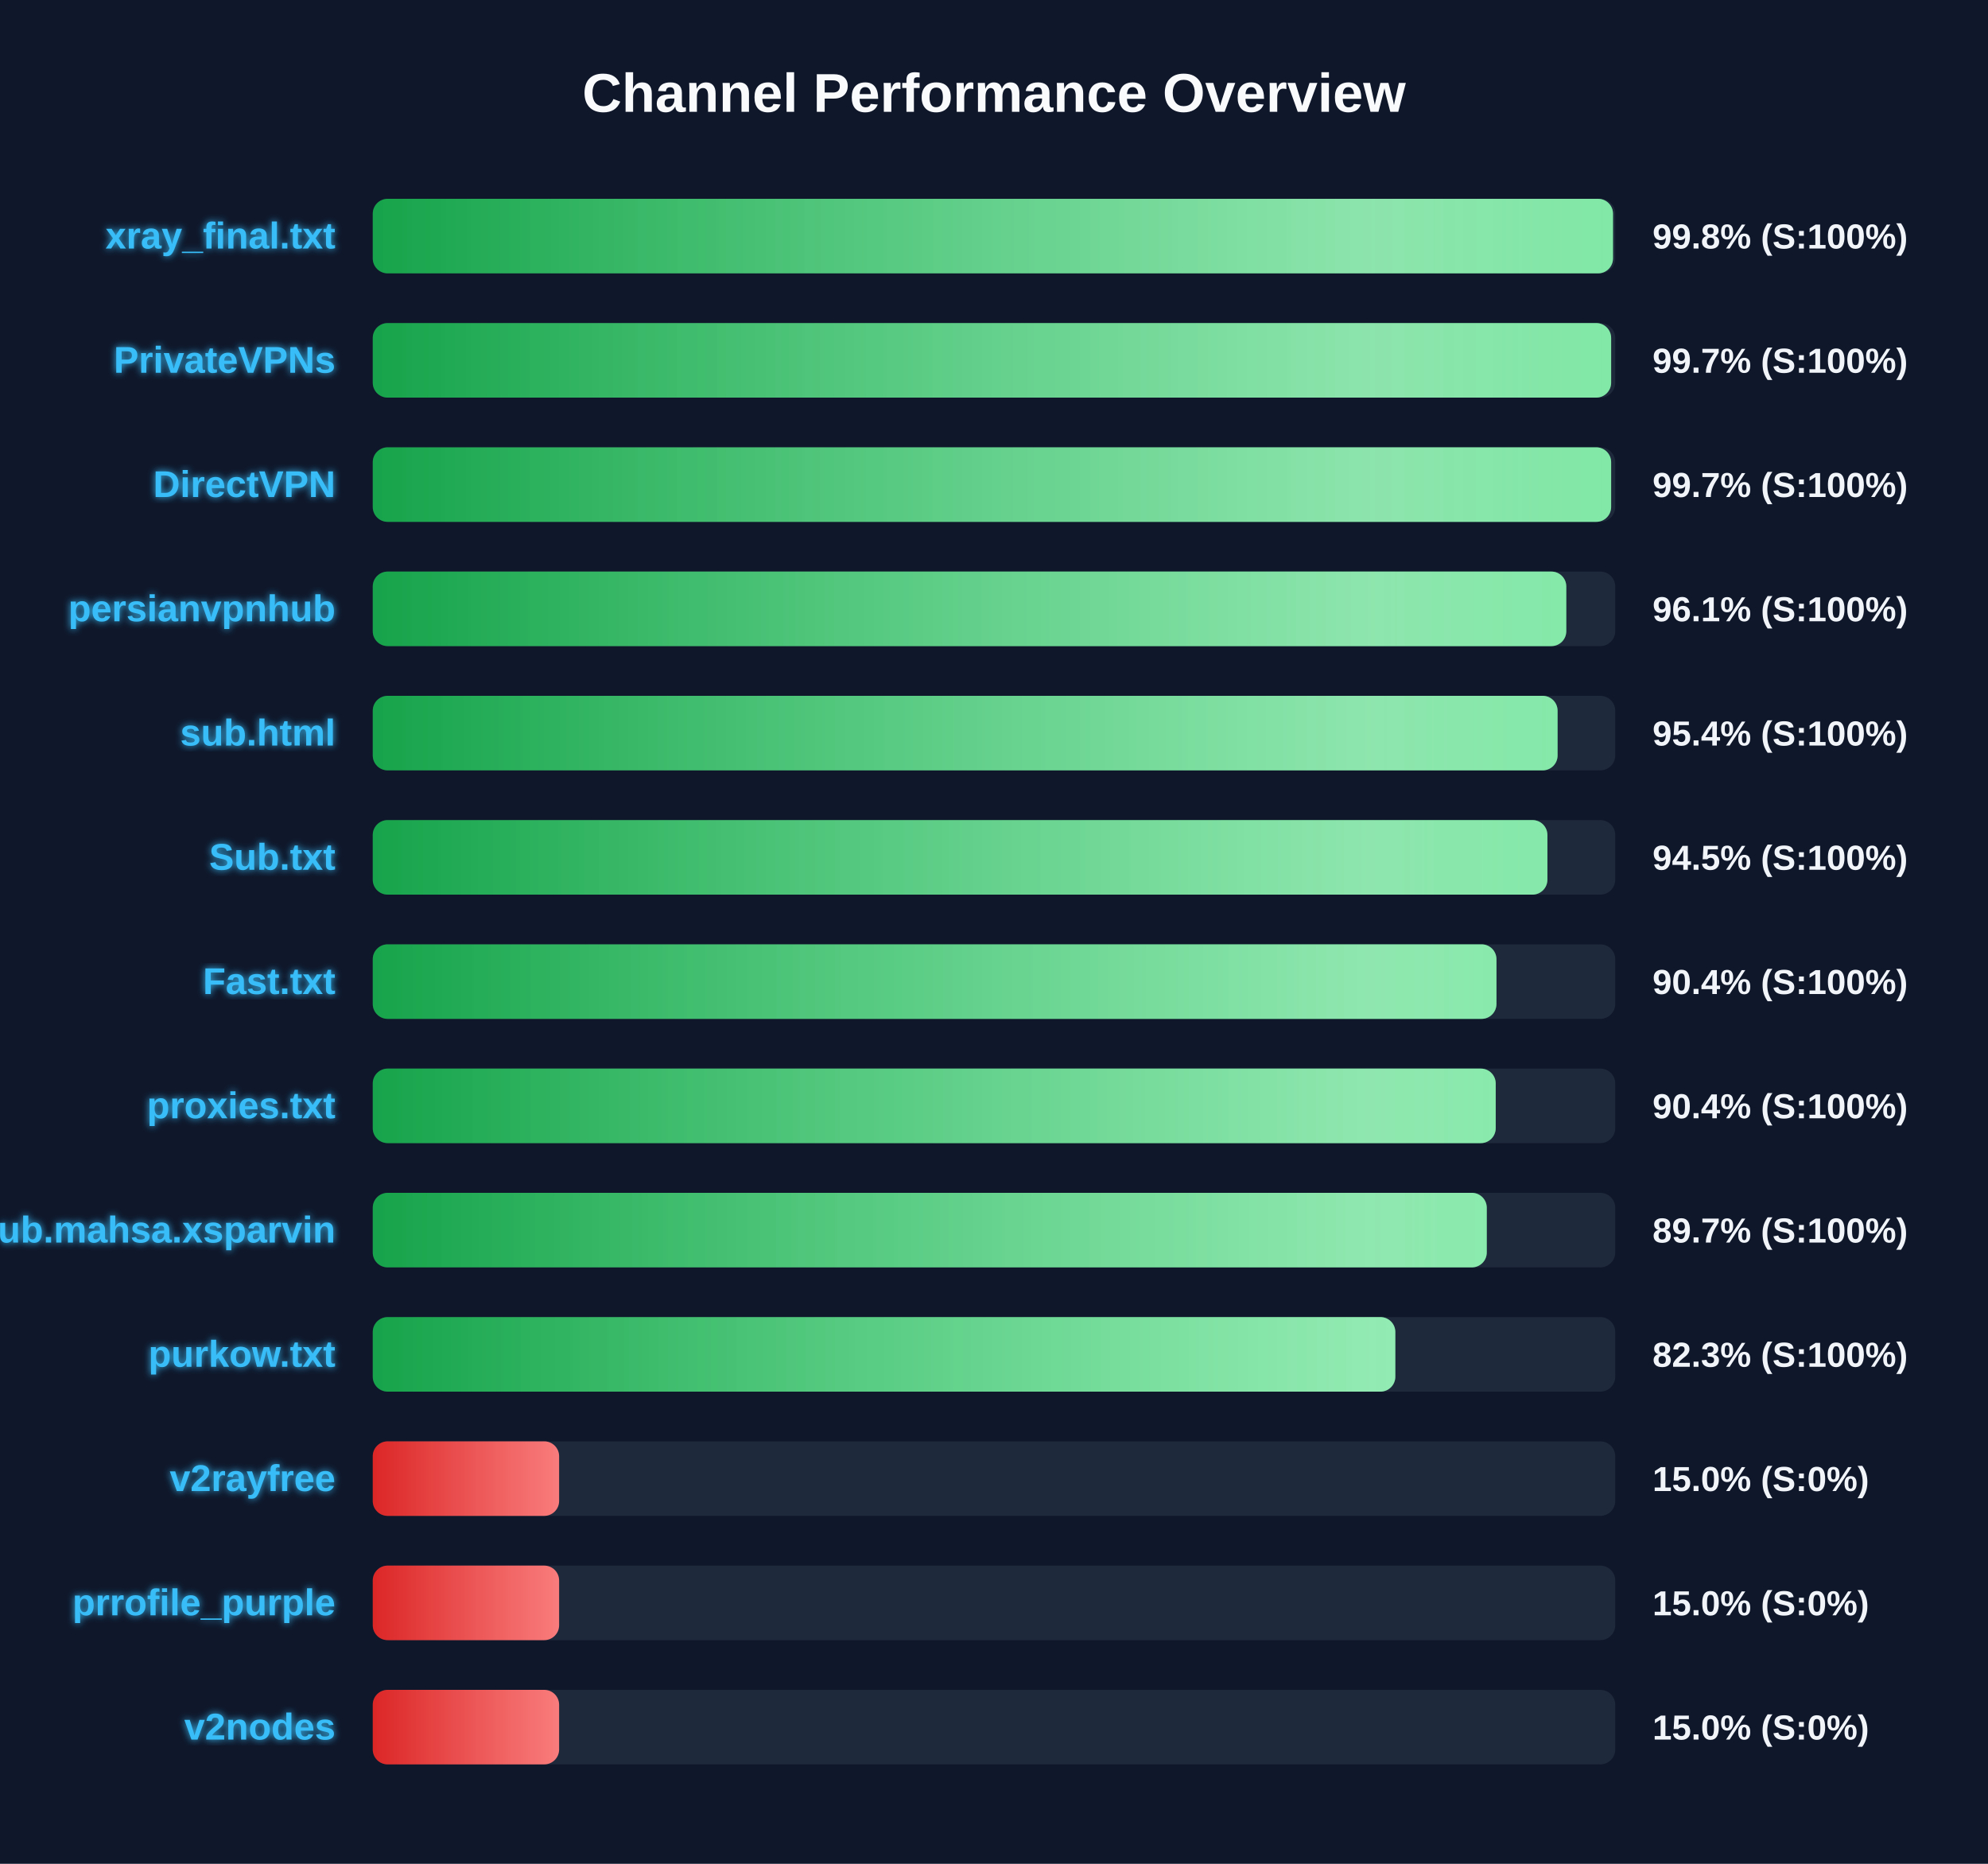
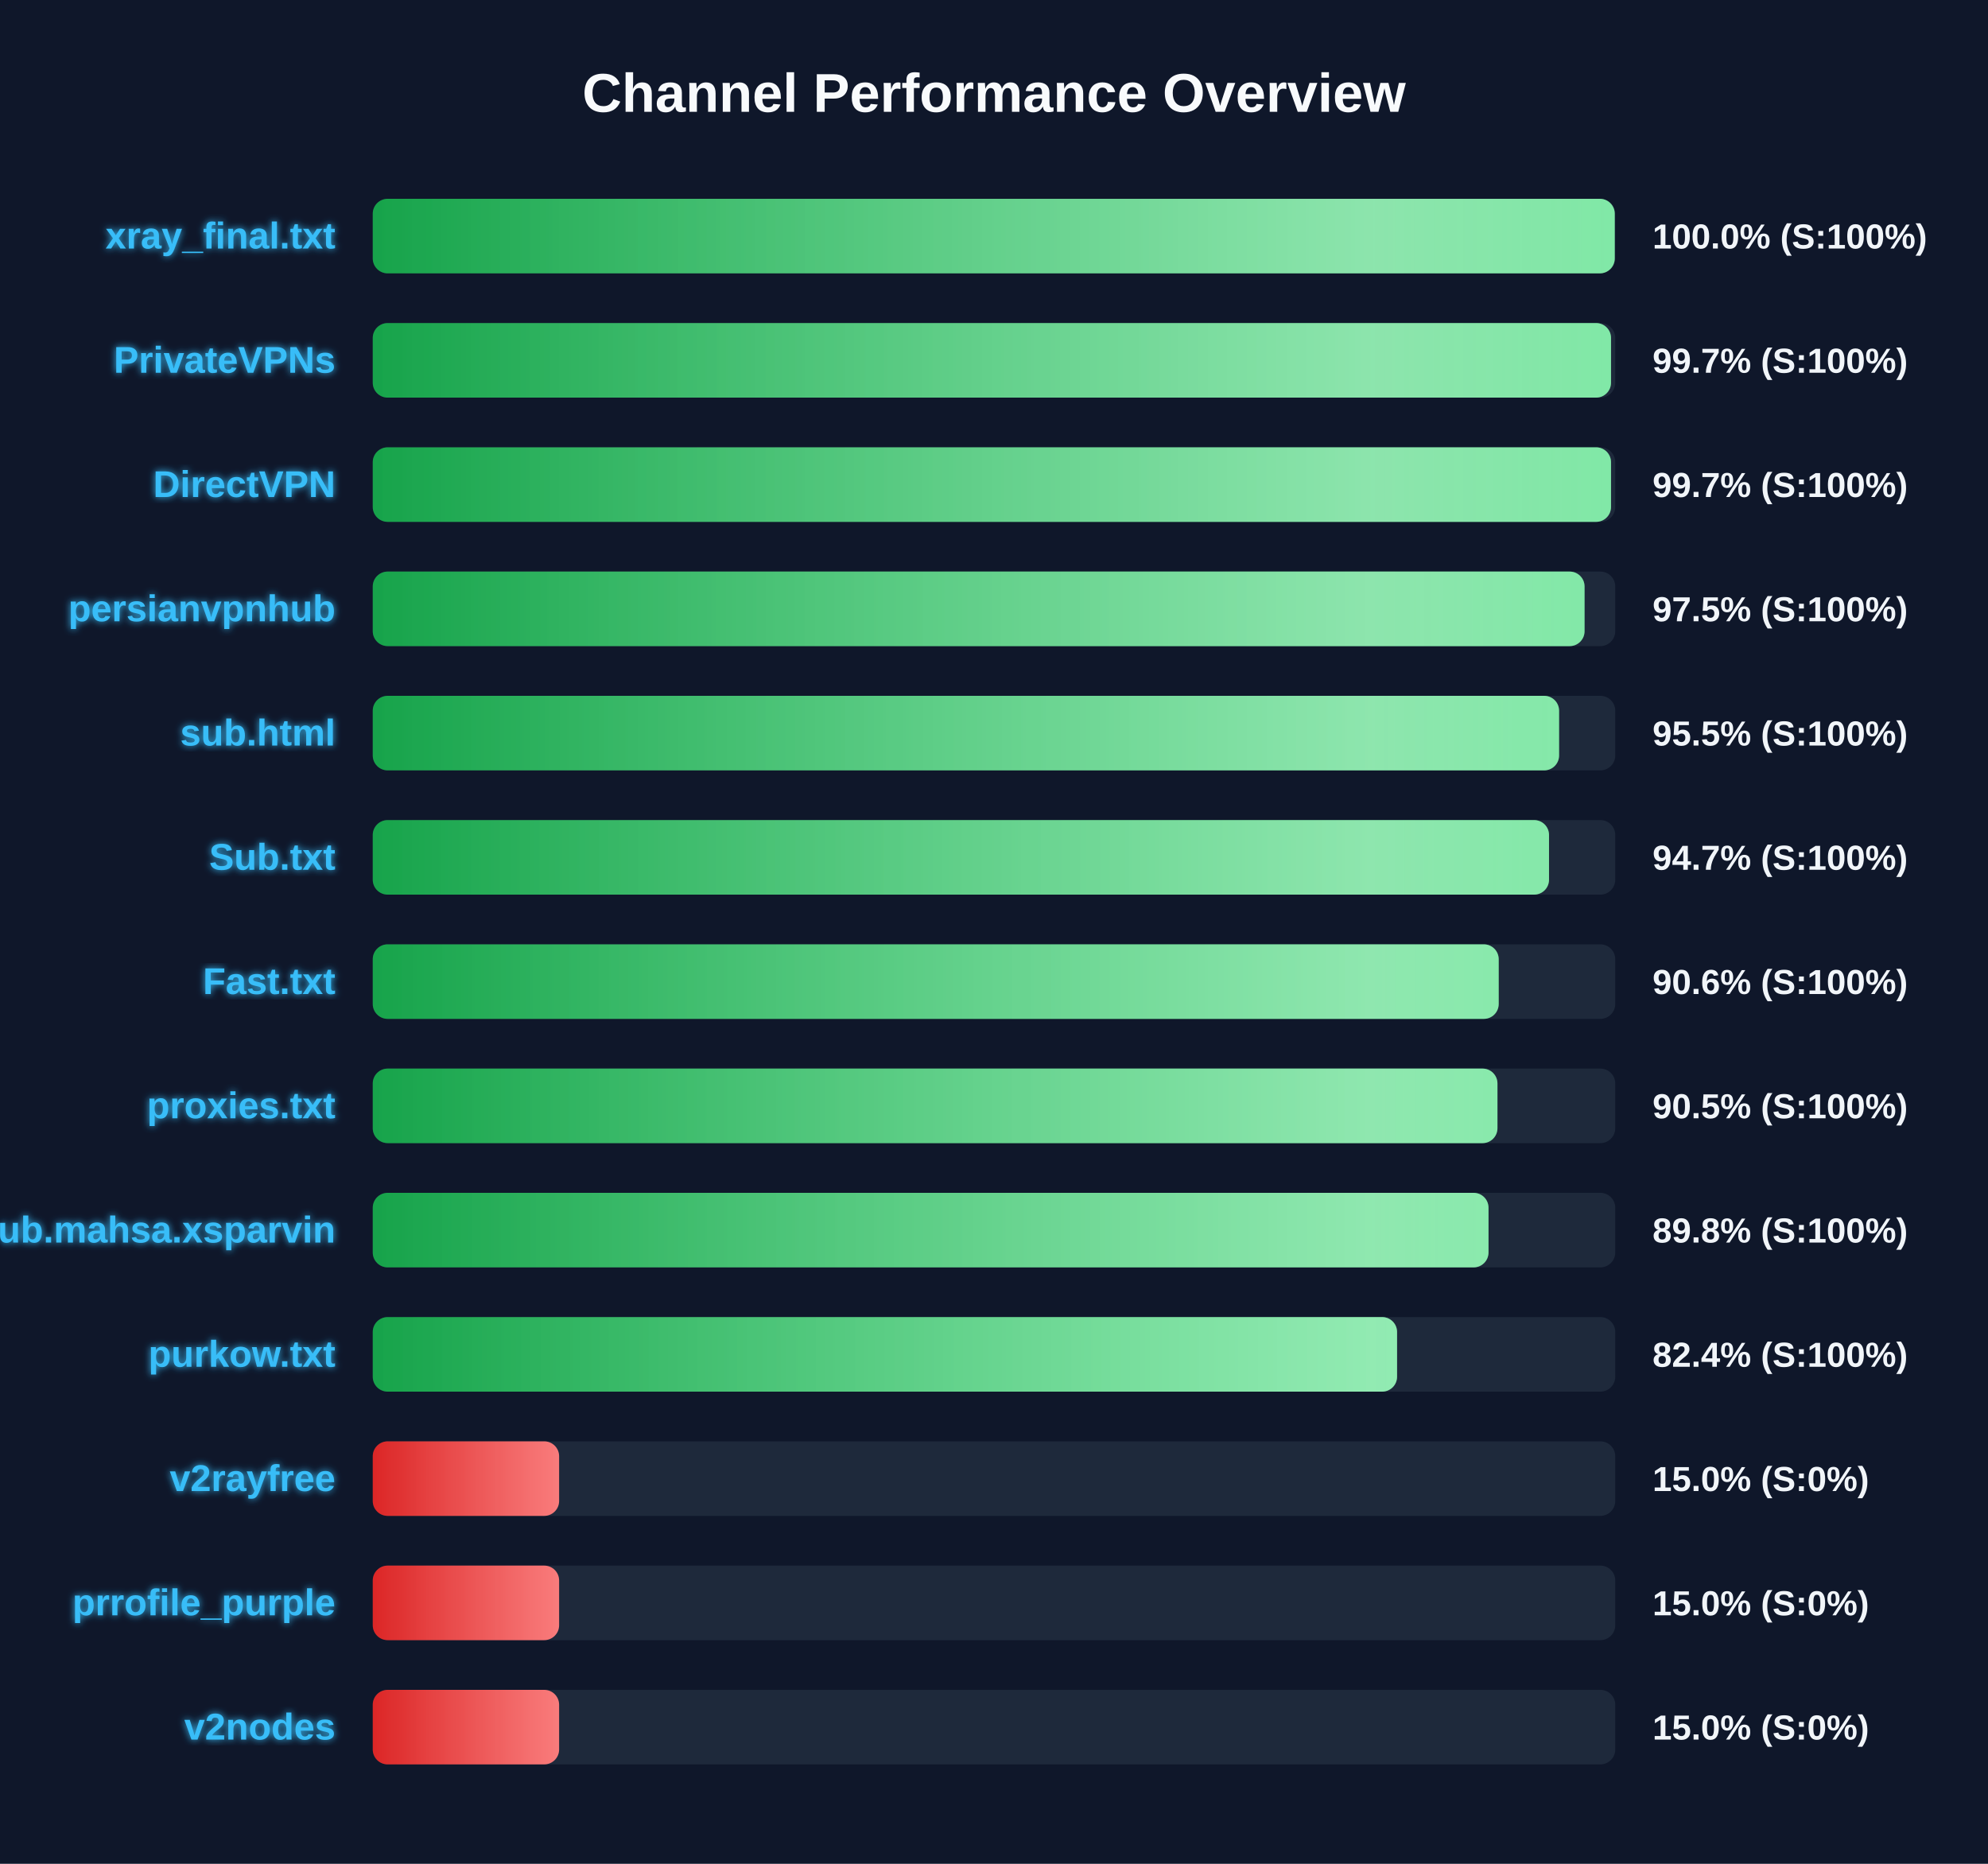
<svg xmlns="http://www.w3.org/2000/svg" width="800" height="750" version="1.1">
  <defs>
    <linearGradient id="grad-green" x1="0%" y1="0%" x2="100%" y2="0%">
      <stop offset="0%" stop-color="#16a34a" />
      <stop offset="100%" stop-color="#4ade80" />
    </linearGradient>
    <linearGradient id="grad-yellow" x1="0%" y1="0%" x2="100%" y2="0%">
      <stop offset="0%" stop-color="#ca8a04" />
      <stop offset="100%" stop-color="#fde047" />
    </linearGradient>
    <linearGradient id="grad-red" x1="0%" y1="0%" x2="100%" y2="0%">
      <stop offset="0%" stop-color="#dc2626" />
      <stop offset="100%" stop-color="#f87171" />
    </linearGradient>
    <linearGradient id="shimmer" x1="0%" y1="0%" x2="100%" y2="0%">
      <stop offset="0%" stop-color="rgba(255,255,255,0)" />
      <stop offset="50%" stop-color="rgba(255,255,255,0.4)" />
      <stop offset="100%" stop-color="rgba(255,255,255,0)" />
    </linearGradient>
    <filter id="glow" x="-20%" y="-20%" width="140%" height="140%">
      <feGaussianBlur stdDeviation="1.5" result="blur" />
      <feComposite in="SourceGraphic" in2="blur" operator="over" />
    </filter>
  </defs>
  <style>
        .bg-rect { fill: #0f172a; }
        .title { font: bold 22px 'Segoe UI', Arial, sans-serif; fill: #f8fafc; }
        .row { font: bold 15px 'Segoe UI', Arial, sans-serif; fill: #38bdf8; filter: url(#glow); }
        .score { font: bold 14px 'Segoe UI', Arial, sans-serif; fill: #f1f5f9; }
        @keyframes shimmer-anim {
            0% { transform: translateX(-100%); }
            100% { transform: translateX(200%); }
        }
        .shimmer-rect {
            animation: shimmer-anim 2.5s infinite linear;
        }
    </style>
  <rect width="100%" height="100%" class="bg-rect" />
  <text x="400" y="45" text-anchor="middle" class="title">Channel Performance Overview</text>
  <rect x="150" y="80" width="500" height="30" fill="#1e293b" rx="6" />
  <clipPath id="clip-0">
-     <rect x="150" y="80" width="499.1" height="30" rx="6" />
+     <rect x="150" y="80" width="499.8" height="30" rx="6" />
  </clipPath>
-   <rect x="150" y="80" width="499.1" height="30" fill="url(#grad-green)" rx="6" />
+   <rect x="150" y="80" width="499.8" height="30" fill="url(#grad-green)" rx="6" />
  <g clip-path="url(#clip-0)">
    <rect x="150" y="80" width="100%" height="30" fill="url(#shimmer)" class="shimmer-rect" />
  </g>
  <text x="135" y="100" text-anchor="end" class="row">xray_final.txt</text>
-   <text x="665" y="100" text-anchor="start" class="score">99.8% (S:100%)</text>
+   <text x="665" y="100" text-anchor="start" class="score">100.0% (S:100%)</text>
  <rect x="150" y="130" width="500" height="30" fill="#1e293b" rx="6" />
  <clipPath id="clip-1">
-     <rect x="150" y="130" width="498.35" height="30" rx="6" />
+     <rect x="150" y="130" width="498.3" height="30" rx="6" />
  </clipPath>
-   <rect x="150" y="130" width="498.35" height="30" fill="url(#grad-green)" rx="6" />
+   <rect x="150" y="130" width="498.3" height="30" fill="url(#grad-green)" rx="6" />
  <g clip-path="url(#clip-1)">
    <rect x="150" y="130" width="100%" height="30" fill="url(#shimmer)" class="shimmer-rect" />
  </g>
  <text x="135" y="150" text-anchor="end" class="row">PrivateVPNs</text>
  <text x="665" y="150" text-anchor="start" class="score">99.7% (S:100%)</text>
  <rect x="150" y="180" width="500" height="30" fill="#1e293b" rx="6" />
  <clipPath id="clip-2">
-     <rect x="150" y="180" width="498.35" height="30" rx="6" />
+     <rect x="150" y="180" width="498.3" height="30" rx="6" />
  </clipPath>
-   <rect x="150" y="180" width="498.35" height="30" fill="url(#grad-green)" rx="6" />
+   <rect x="150" y="180" width="498.3" height="30" fill="url(#grad-green)" rx="6" />
  <g clip-path="url(#clip-2)">
    <rect x="150" y="180" width="100%" height="30" fill="url(#shimmer)" class="shimmer-rect" />
  </g>
  <text x="135" y="200" text-anchor="end" class="row">DirectVPN</text>
  <text x="665" y="200" text-anchor="start" class="score">99.7% (S:100%)</text>
  <rect x="150" y="230" width="500" height="30" fill="#1e293b" rx="6" />
  <clipPath id="clip-3">
-     <rect x="150" y="230" width="480.3" height="30" rx="6" />
+     <rect x="150" y="230" width="487.65" height="30" rx="6" />
  </clipPath>
-   <rect x="150" y="230" width="480.3" height="30" fill="url(#grad-green)" rx="6" />
+   <rect x="150" y="230" width="487.65" height="30" fill="url(#grad-green)" rx="6" />
  <g clip-path="url(#clip-3)">
    <rect x="150" y="230" width="100%" height="30" fill="url(#shimmer)" class="shimmer-rect" />
  </g>
  <text x="135" y="250" text-anchor="end" class="row">persianvpnhub</text>
-   <text x="665" y="250" text-anchor="start" class="score">96.1% (S:100%)</text>
+   <text x="665" y="250" text-anchor="start" class="score">97.5% (S:100%)</text>
  <rect x="150" y="280" width="500" height="30" fill="#1e293b" rx="6" />
  <clipPath id="clip-4">
-     <rect x="150" y="280" width="476.8" height="30" rx="6" />
+     <rect x="150" y="280" width="477.4" height="30" rx="6" />
  </clipPath>
-   <rect x="150" y="280" width="476.8" height="30" fill="url(#grad-green)" rx="6" />
+   <rect x="150" y="280" width="477.4" height="30" fill="url(#grad-green)" rx="6" />
  <g clip-path="url(#clip-4)">
    <rect x="150" y="280" width="100%" height="30" fill="url(#shimmer)" class="shimmer-rect" />
  </g>
  <text x="135" y="300" text-anchor="end" class="row">sub.html</text>
-   <text x="665" y="300" text-anchor="start" class="score">95.4% (S:100%)</text>
+   <text x="665" y="300" text-anchor="start" class="score">95.5% (S:100%)</text>
  <rect x="150" y="330" width="500" height="30" fill="#1e293b" rx="6" />
  <clipPath id="clip-5">
-     <rect x="150" y="330" width="472.7" height="30" rx="6" />
+     <rect x="150" y="330" width="473.35" height="30" rx="6" />
  </clipPath>
-   <rect x="150" y="330" width="472.7" height="30" fill="url(#grad-green)" rx="6" />
+   <rect x="150" y="330" width="473.35" height="30" fill="url(#grad-green)" rx="6" />
  <g clip-path="url(#clip-5)">
    <rect x="150" y="330" width="100%" height="30" fill="url(#shimmer)" class="shimmer-rect" />
  </g>
  <text x="135" y="350" text-anchor="end" class="row">Sub.txt</text>
-   <text x="665" y="350" text-anchor="start" class="score">94.5% (S:100%)</text>
+   <text x="665" y="350" text-anchor="start" class="score">94.7% (S:100%)</text>
  <rect x="150" y="380" width="500" height="30" fill="#1e293b" rx="6" />
  <clipPath id="clip-6">
-     <rect x="150" y="380" width="452.2" height="30" rx="6" />
+     <rect x="150" y="380" width="453.1" height="30" rx="6" />
  </clipPath>
-   <rect x="150" y="380" width="452.2" height="30" fill="url(#grad-green)" rx="6" />
+   <rect x="150" y="380" width="453.1" height="30" fill="url(#grad-green)" rx="6" />
  <g clip-path="url(#clip-6)">
    <rect x="150" y="380" width="100%" height="30" fill="url(#shimmer)" class="shimmer-rect" />
  </g>
  <text x="135" y="400" text-anchor="end" class="row">Fast.txt</text>
-   <text x="665" y="400" text-anchor="start" class="score">90.4% (S:100%)</text>
+   <text x="665" y="400" text-anchor="start" class="score">90.6% (S:100%)</text>
  <rect x="150" y="430" width="500" height="30" fill="#1e293b" rx="6" />
  <clipPath id="clip-7">
-     <rect x="150" y="430" width="451.9" height="30" rx="6" />
+     <rect x="150" y="430" width="452.6" height="30" rx="6" />
  </clipPath>
-   <rect x="150" y="430" width="451.9" height="30" fill="url(#grad-green)" rx="6" />
+   <rect x="150" y="430" width="452.6" height="30" fill="url(#grad-green)" rx="6" />
  <g clip-path="url(#clip-7)">
    <rect x="150" y="430" width="100%" height="30" fill="url(#shimmer)" class="shimmer-rect" />
  </g>
  <text x="135" y="450" text-anchor="end" class="row">proxies.txt</text>
-   <text x="665" y="450" text-anchor="start" class="score">90.4% (S:100%)</text>
+   <text x="665" y="450" text-anchor="start" class="score">90.5% (S:100%)</text>
  <rect x="150" y="480" width="500" height="30" fill="#1e293b" rx="6" />
  <clipPath id="clip-8">
-     <rect x="150" y="480" width="448.3" height="30" rx="6" />
+     <rect x="150" y="480" width="449.0" height="30" rx="6" />
  </clipPath>
-   <rect x="150" y="480" width="448.3" height="30" fill="url(#grad-green)" rx="6" />
+   <rect x="150" y="480" width="449.0" height="30" fill="url(#grad-green)" rx="6" />
  <g clip-path="url(#clip-8)">
    <rect x="150" y="480" width="100%" height="30" fill="url(#shimmer)" class="shimmer-rect" />
  </g>
  <text x="135" y="500" text-anchor="end" class="row">Sub.mahsa.xsparvin</text>
-   <text x="665" y="500" text-anchor="start" class="score">89.7% (S:100%)</text>
+   <text x="665" y="500" text-anchor="start" class="score">89.8% (S:100%)</text>
  <rect x="150" y="530" width="500" height="30" fill="#1e293b" rx="6" />
  <clipPath id="clip-9">
-     <rect x="150" y="530" width="411.5" height="30" rx="6" />
+     <rect x="150" y="530" width="412.2" height="30" rx="6" />
  </clipPath>
-   <rect x="150" y="530" width="411.5" height="30" fill="url(#grad-green)" rx="6" />
+   <rect x="150" y="530" width="412.2" height="30" fill="url(#grad-green)" rx="6" />
  <g clip-path="url(#clip-9)">
    <rect x="150" y="530" width="100%" height="30" fill="url(#shimmer)" class="shimmer-rect" />
  </g>
  <text x="135" y="550" text-anchor="end" class="row">purkow.txt</text>
-   <text x="665" y="550" text-anchor="start" class="score">82.3% (S:100%)</text>
+   <text x="665" y="550" text-anchor="start" class="score">82.4% (S:100%)</text>
  <rect x="150" y="580" width="500" height="30" fill="#1e293b" rx="6" />
  <clipPath id="clip-10">
    <rect x="150" y="580" width="75.0" height="30" rx="6" />
  </clipPath>
  <rect x="150" y="580" width="75.0" height="30" fill="url(#grad-red)" rx="6" />
  <g clip-path="url(#clip-10)">
    <rect x="150" y="580" width="100%" height="30" fill="url(#shimmer)" class="shimmer-rect" />
  </g>
  <text x="135" y="600" text-anchor="end" class="row">v2rayfree</text>
  <text x="665" y="600" text-anchor="start" class="score">15.0% (S:0%)</text>
  <rect x="150" y="630" width="500" height="30" fill="#1e293b" rx="6" />
  <clipPath id="clip-11">
    <rect x="150" y="630" width="75.0" height="30" rx="6" />
  </clipPath>
  <rect x="150" y="630" width="75.0" height="30" fill="url(#grad-red)" rx="6" />
  <g clip-path="url(#clip-11)">
    <rect x="150" y="630" width="100%" height="30" fill="url(#shimmer)" class="shimmer-rect" />
  </g>
  <text x="135" y="650" text-anchor="end" class="row">prrofile_purple</text>
  <text x="665" y="650" text-anchor="start" class="score">15.0% (S:0%)</text>
  <rect x="150" y="680" width="500" height="30" fill="#1e293b" rx="6" />
  <clipPath id="clip-12">
    <rect x="150" y="680" width="75.0" height="30" rx="6" />
  </clipPath>
  <rect x="150" y="680" width="75.0" height="30" fill="url(#grad-red)" rx="6" />
  <g clip-path="url(#clip-12)">
    <rect x="150" y="680" width="100%" height="30" fill="url(#shimmer)" class="shimmer-rect" />
  </g>
  <text x="135" y="700" text-anchor="end" class="row">v2nodes</text>
  <text x="665" y="700" text-anchor="start" class="score">15.0% (S:0%)</text>
</svg>
